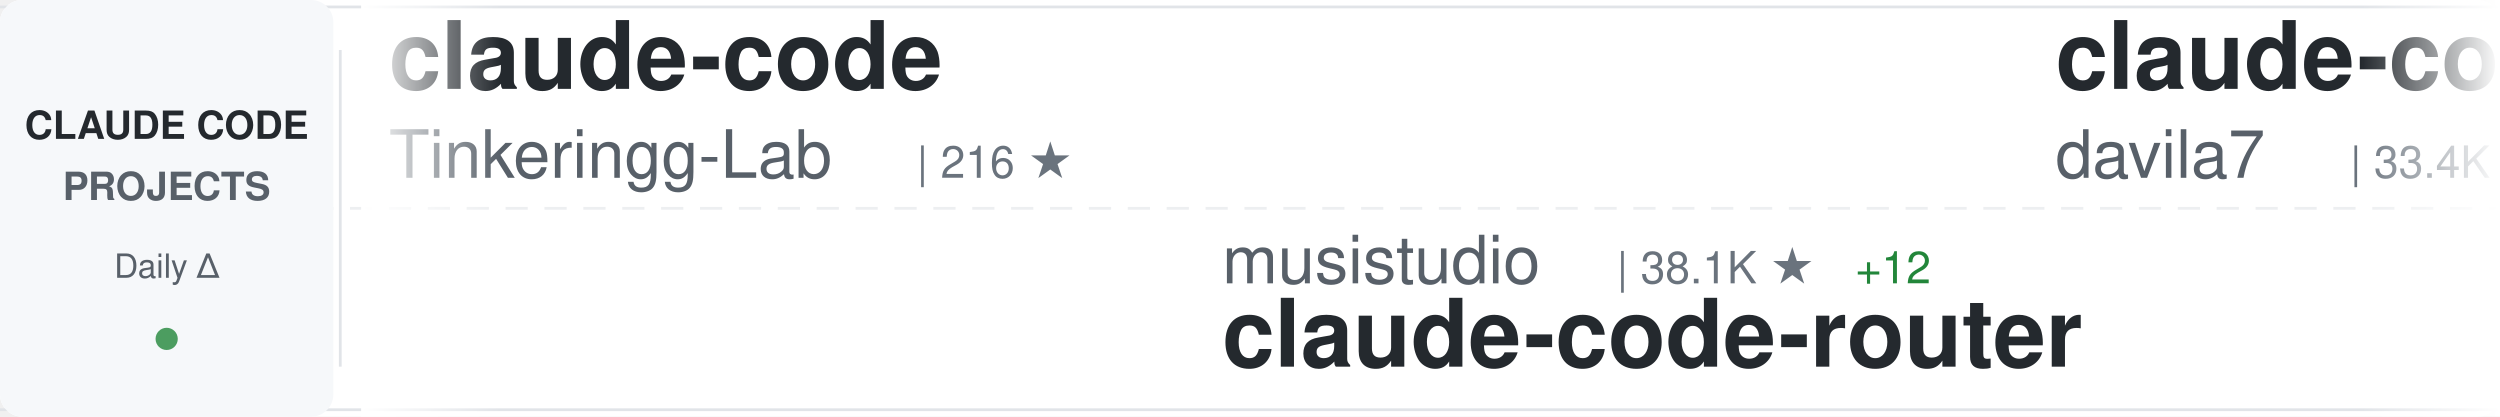
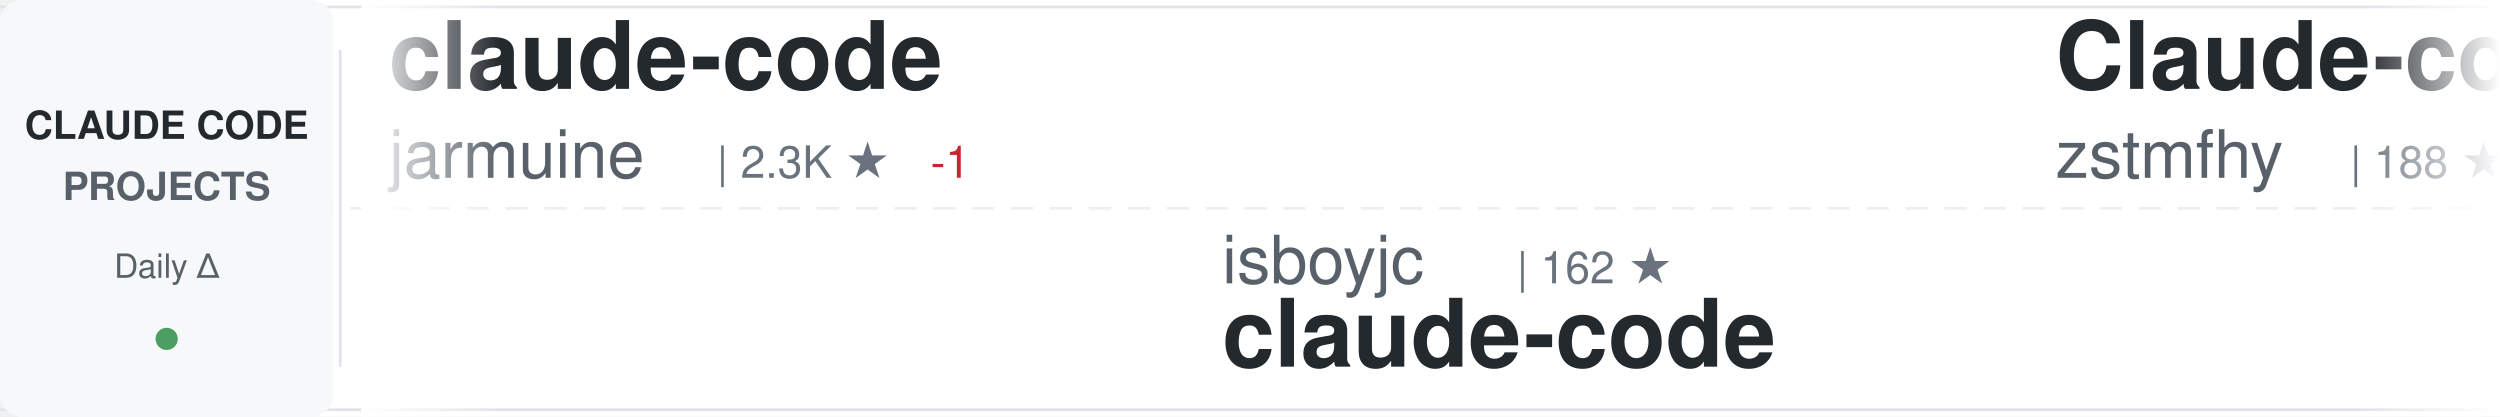
<svg xmlns="http://www.w3.org/2000/svg" width="900" height="150">
  <defs>
    <linearGradient id="awesomeLeftFade" x1="0%" y1="0%" x2="100%" y2="0%">
      <stop offset="0%" style="stop-color:#ffffff;stop-opacity:1" />
      <stop offset="100%" style="stop-color:#ffffff;stop-opacity:0" />
    </linearGradient>
    <linearGradient id="awesomeRightFade" x1="0%" y1="0%" x2="100%" y2="0%">
      <stop offset="0%" style="stop-color:#ffffff;stop-opacity:0" />
      <stop offset="100%" style="stop-color:#ffffff;stop-opacity:1" />
    </linearGradient>
  </defs>
  <rect width="900" height="150" fill="#ffffff" rx="8" />
  <rect x="0" y="2" width="900" height="1" fill="#e1e4e8" />
  <rect x="0" y="147" width="900" height="1" fill="#e1e4e8" />
  <line x1="0" y1="75" x2="900" y2="75" stroke="#e1e4e8" stroke-width="1" stroke-dasharray="8 6" opacity="0.6" />
  <rect x="0" y="0" width="120" height="150" fill="#f6f8fa" rx="8" />
  <text x="60" y="50" font-family="-apple-system, BlinkMacSystemFont, 'Segoe UI', Helvetica, Arial, sans-serif" font-size="14" font-weight="600" fill="#24292e" text-anchor="middle">CLAUDE CODE</text>
  <text x="60" y="72" font-family="-apple-system, BlinkMacSystemFont, 'Segoe UI', Helvetica, Arial, sans-serif" font-size="14" font-weight="600" fill="#586069" text-anchor="middle">PROJECTS</text>
  <text x="60" y="100" font-family="-apple-system, BlinkMacSystemFont, 'Segoe UI', Helvetica, Arial, sans-serif" font-size="12" font-weight="500" fill="#586069" text-anchor="middle">Daily Δ</text>
  <circle cx="60" cy="122" r="4" fill="#22863a" opacity="0.8" />
  <rect x="122" y="18" width="1" height="114" fill="#e1e4e8" />
  <clipPath id="awesomeTickerClip">
    <rect x="130" y="0" width="770" height="150" />
  </clipPath>
  <g clip-path="url(#awesomeTickerClip)">
    <g id="awesomeTickerItems">
      <animateTransform attributeName="transform" attributeType="XML" type="translate" from="0 0" to="-3000 0" dur="54s" repeatCount="indefinite" />
      <g transform="translate(0, 0)">
        <text x="140" y="32" font-family="-apple-system, BlinkMacSystemFont, 'Segoe UI', Helvetica, Arial, sans-serif" font-size="34" font-weight="600" fill="#24292e">claude-code</text>
-         <text x="140" y="64" font-family="-apple-system, BlinkMacSystemFont, 'Segoe UI', Helvetica, Arial, sans-serif" font-size="24" font-weight="400" fill="#586069">Tinkeringg-Lab</text>
-         <text x="330" y="64" font-family="-apple-system, BlinkMacSystemFont, 'Segoe UI', Helvetica, Arial, sans-serif" font-size="16" font-weight="500" fill="#6a737d">| 216 ★</text>
+         <text x="140" y="64" font-family="-apple-system, BlinkMacSystemFont, 'Segoe UI', Helvetica, Arial, sans-serif" font-size="24" font-weight="400" fill="#586069">jarmuine</text>
+         <text x="258" y="64" font-family="-apple-system, BlinkMacSystemFont, 'Segoe UI', Helvetica, Arial, sans-serif" font-size="16" font-weight="500" fill="#6a737d">| 2.3K ★</text>
+         <text x="335" y="64" font-family="-apple-system, BlinkMacSystemFont, 'Segoe UI', Helvetica, Arial, sans-serif" font-size="16" font-weight="500" fill="#cb2431"> -1</text>
      </g>
      <g transform="translate(300, 0)">
-         <text x="140" y="102" font-family="-apple-system, BlinkMacSystemFont, 'Segoe UI', Helvetica, Arial, sans-serif" font-size="24" font-weight="400" fill="#586069">musistudio</text>
-         <text x="282" y="102" font-family="-apple-system, BlinkMacSystemFont, 'Segoe UI', Helvetica, Arial, sans-serif" font-size="16" font-weight="500" fill="#6a737d">| 38.1K ★</text>
-         <text x="368" y="102" font-family="-apple-system, BlinkMacSystemFont, 'Segoe UI', Helvetica, Arial, sans-serif" font-size="16" font-weight="500" fill="#22863a"> +12</text>
-         <text x="140" y="132" font-family="-apple-system, BlinkMacSystemFont, 'Segoe UI', Helvetica, Arial, sans-serif" font-size="34" font-weight="600" fill="#24292e">claude-code-router</text>
+         <text x="140" y="102" font-family="-apple-system, BlinkMacSystemFont, 'Segoe UI', Helvetica, Arial, sans-serif" font-size="24" font-weight="400" fill="#586069">isboyjc</text>
+         <text x="246" y="102" font-family="-apple-system, BlinkMacSystemFont, 'Segoe UI', Helvetica, Arial, sans-serif" font-size="16" font-weight="500" fill="#6a737d">| 162 ★</text>
+         <text x="140" y="132" font-family="-apple-system, BlinkMacSystemFont, 'Segoe UI', Helvetica, Arial, sans-serif" font-size="34" font-weight="600" fill="#24292e">claude-code</text>
      </g>
      <g transform="translate(600, 0)">
-         <text x="140" y="32" font-family="-apple-system, BlinkMacSystemFont, 'Segoe UI', Helvetica, Arial, sans-serif" font-size="34" font-weight="600" fill="#24292e">claude-code-templates</text>
-         <text x="140" y="64" font-family="-apple-system, BlinkMacSystemFont, 'Segoe UI', Helvetica, Arial, sans-serif" font-size="24" font-weight="400" fill="#586069">davila7</text>
-         <text x="246" y="64" font-family="-apple-system, BlinkMacSystemFont, 'Segoe UI', Helvetica, Arial, sans-serif" font-size="16" font-weight="500" fill="#6a737d">| 33.4K ★</text>
-         <text x="332" y="64" font-family="-apple-system, BlinkMacSystemFont, 'Segoe UI', Helvetica, Arial, sans-serif" font-size="16" font-weight="500" fill="#22863a"> +46</text>
+         <text x="140" y="32" font-family="-apple-system, BlinkMacSystemFont, 'Segoe UI', Helvetica, Arial, sans-serif" font-size="34" font-weight="600" fill="#24292e">Claude-code</text>
+         <text x="140" y="64" font-family="-apple-system, BlinkMacSystemFont, 'Segoe UI', Helvetica, Arial, sans-serif" font-size="24" font-weight="400" fill="#586069">zstmfhy</text>
+         <text x="246" y="64" font-family="-apple-system, BlinkMacSystemFont, 'Segoe UI', Helvetica, Arial, sans-serif" font-size="16" font-weight="500" fill="#6a737d">| 188 ★</text>
      </g>
      <g transform="translate(900, 0)">
-         <text x="140" y="102" font-family="-apple-system, BlinkMacSystemFont, 'Segoe UI', Helvetica, Arial, sans-serif" font-size="24" font-weight="400" fill="#586069">VILA-Lab</text>
-         <text x="258" y="102" font-family="-apple-system, BlinkMacSystemFont, 'Segoe UI', Helvetica, Arial, sans-serif" font-size="16" font-weight="500" fill="#6a737d">| 2.2K ★</text>
-         <text x="335" y="102" font-family="-apple-system, BlinkMacSystemFont, 'Segoe UI', Helvetica, Arial, sans-serif" font-size="16" font-weight="500" fill="#22863a"> +1</text>
-         <text x="140" y="132" font-family="-apple-system, BlinkMacSystemFont, 'Segoe UI', Helvetica, Arial, sans-serif" font-size="34" font-weight="600" fill="#24292e">Dive-into-Claude-Code</text>
+         <text x="140" y="102" font-family="-apple-system, BlinkMacSystemFont, 'Segoe UI', Helvetica, Arial, sans-serif" font-size="24" font-weight="400" fill="#586069">rohitg00</text>
+         <text x="258" y="102" font-family="-apple-system, BlinkMacSystemFont, 'Segoe UI', Helvetica, Arial, sans-serif" font-size="16" font-weight="500" fill="#6a737d">| 2.8K ★</text>
+         <text x="335" y="102" font-family="-apple-system, BlinkMacSystemFont, 'Segoe UI', Helvetica, Arial, sans-serif" font-size="16" font-weight="500" fill="#22863a"> +2</text>
+         <text x="140" y="132" font-family="-apple-system, BlinkMacSystemFont, 'Segoe UI', Helvetica, Arial, sans-serif" font-size="34" font-weight="600" fill="#24292e">awesome-claude-code-tool...</text>
      </g>
      <g transform="translate(1200, 0)">
-         <text x="140" y="32" font-family="-apple-system, BlinkMacSystemFont, 'Segoe UI', Helvetica, Arial, sans-serif" font-size="34" font-weight="600" fill="#24292e">claude-code</text>
-         <text x="140" y="64" font-family="-apple-system, BlinkMacSystemFont, 'Segoe UI', Helvetica, Arial, sans-serif" font-size="24" font-weight="400" fill="#586069">claude-code-best</text>
-         <text x="354" y="64" font-family="-apple-system, BlinkMacSystemFont, 'Segoe UI', Helvetica, Arial, sans-serif" font-size="16" font-weight="500" fill="#6a737d">| 23.3K ★</text>
-         <text x="440" y="64" font-family="-apple-system, BlinkMacSystemFont, 'Segoe UI', Helvetica, Arial, sans-serif" font-size="16" font-weight="500" fill="#22863a"> +2</text>
+         <text x="140" y="32" font-family="-apple-system, BlinkMacSystemFont, 'Segoe UI', Helvetica, Arial, sans-serif" font-size="34" font-weight="600" fill="#24292e">edmunds-claude-code</text>
+         <text x="140" y="64" font-family="-apple-system, BlinkMacSystemFont, 'Segoe UI', Helvetica, Arial, sans-serif" font-size="24" font-weight="400" fill="#586069">edmund-io</text>
+         <text x="270" y="64" font-family="-apple-system, BlinkMacSystemFont, 'Segoe UI', Helvetica, Arial, sans-serif" font-size="16" font-weight="500" fill="#6a737d">| 1.5K ★</text>
      </g>
      <g transform="translate(1500, 0)">
-         <text x="140" y="102" font-family="-apple-system, BlinkMacSystemFont, 'Segoe UI', Helvetica, Arial, sans-serif" font-size="24" font-weight="400" fill="#586069">xu-xiang</text>
-         <text x="258" y="102" font-family="-apple-system, BlinkMacSystemFont, 'Segoe UI', Helvetica, Arial, sans-serif" font-size="16" font-weight="500" fill="#6a737d">| 2.0K ★</text>
-         <text x="140" y="132" font-family="-apple-system, BlinkMacSystemFont, 'Segoe UI', Helvetica, Arial, sans-serif" font-size="34" font-weight="600" fill="#24292e">everything-claude-code-z...</text>
+         <text x="140" y="102" font-family="-apple-system, BlinkMacSystemFont, 'Segoe UI', Helvetica, Arial, sans-serif" font-size="24" font-weight="400" fill="#586069">ccplugins</text>
+         <text x="270" y="102" font-family="-apple-system, BlinkMacSystemFont, 'Segoe UI', Helvetica, Arial, sans-serif" font-size="16" font-weight="500" fill="#6a737d">| 1.0K ★</text>
+         <text x="140" y="132" font-family="-apple-system, BlinkMacSystemFont, 'Segoe UI', Helvetica, Arial, sans-serif" font-size="34" font-weight="600" fill="#24292e">awesome-claude-code-plug...</text>
      </g>
      <g transform="translate(1800, 0)">
-         <text x="140" y="32" font-family="-apple-system, BlinkMacSystemFont, 'Segoe UI', Helvetica, Arial, sans-serif" font-size="34" font-weight="600" fill="#24292e">claude-code-hub</text>
-         <text x="140" y="64" font-family="-apple-system, BlinkMacSystemFont, 'Segoe UI', Helvetica, Arial, sans-serif" font-size="24" font-weight="400" fill="#586069">ding113</text>
-         <text x="246" y="64" font-family="-apple-system, BlinkMacSystemFont, 'Segoe UI', Helvetica, Arial, sans-serif" font-size="16" font-weight="500" fill="#6a737d">| 3.4K ★</text>
-         <text x="323" y="64" font-family="-apple-system, BlinkMacSystemFont, 'Segoe UI', Helvetica, Arial, sans-serif" font-size="16" font-weight="500" fill="#22863a"> +1</text>
+         <text x="140" y="32" font-family="-apple-system, BlinkMacSystemFont, 'Segoe UI', Helvetica, Arial, sans-serif" font-size="34" font-weight="600" fill="#24292e">claude-code-engineering</text>
+         <text x="140" y="64" font-family="-apple-system, BlinkMacSystemFont, 'Segoe UI', Helvetica, Arial, sans-serif" font-size="24" font-weight="400" fill="#586069">huangjia2019</text>
+         <text x="306" y="64" font-family="-apple-system, BlinkMacSystemFont, 'Segoe UI', Helvetica, Arial, sans-serif" font-size="16" font-weight="500" fill="#6a737d">| 1.2K ★</text>
+         <text x="383" y="64" font-family="-apple-system, BlinkMacSystemFont, 'Segoe UI', Helvetica, Arial, sans-serif" font-size="16" font-weight="500" fill="#22863a"> +1</text>
      </g>
      <g transform="translate(2100, 0)">
-         <text x="140" y="102" font-family="-apple-system, BlinkMacSystemFont, 'Segoe UI', Helvetica, Arial, sans-serif" font-size="24" font-weight="400" fill="#586069">https-deeplearning-ai</text>
-         <text x="414" y="102" font-family="-apple-system, BlinkMacSystemFont, 'Segoe UI', Helvetica, Arial, sans-serif" font-size="16" font-weight="500" fill="#6a737d">| 563 ★</text>
-         <text x="140" y="132" font-family="-apple-system, BlinkMacSystemFont, 'Segoe UI', Helvetica, Arial, sans-serif" font-size="34" font-weight="600" fill="#24292e">sc-claude-code-files</text>
+         <text x="140" y="102" font-family="-apple-system, BlinkMacSystemFont, 'Segoe UI', Helvetica, Arial, sans-serif" font-size="24" font-weight="400" fill="#586069">disler</text>
+         <text x="234" y="102" font-family="-apple-system, BlinkMacSystemFont, 'Segoe UI', Helvetica, Arial, sans-serif" font-size="16" font-weight="500" fill="#6a737d">| 4.0K ★</text>
+         <text x="140" y="132" font-family="-apple-system, BlinkMacSystemFont, 'Segoe UI', Helvetica, Arial, sans-serif" font-size="34" font-weight="600" fill="#24292e">claude-code-hooks-master...</text>
      </g>
      <g transform="translate(2400, 0)">
-         <text x="140" y="32" font-family="-apple-system, BlinkMacSystemFont, 'Segoe UI', Helvetica, Arial, sans-serif" font-size="34" font-weight="600" fill="#24292e">claude-coder</text>
-         <text x="140" y="64" font-family="-apple-system, BlinkMacSystemFont, 'Segoe UI', Helvetica, Arial, sans-serif" font-size="24" font-weight="400" fill="#586069">kodu-ai</text>
-         <text x="246" y="64" font-family="-apple-system, BlinkMacSystemFont, 'Segoe UI', Helvetica, Arial, sans-serif" font-size="16" font-weight="500" fill="#6a737d">| 5.2K ★</text>
+         <text x="140" y="32" font-family="-apple-system, BlinkMacSystemFont, 'Segoe UI', Helvetica, Arial, sans-serif" font-size="34" font-weight="600" fill="#24292e">ClaudeCode-Portable</text>
+         <text x="140" y="64" font-family="-apple-system, BlinkMacSystemFont, 'Segoe UI', Helvetica, Arial, sans-serif" font-size="24" font-weight="400" fill="#586069">techjarves</text>
+         <text x="282" y="64" font-family="-apple-system, BlinkMacSystemFont, 'Segoe UI', Helvetica, Arial, sans-serif" font-size="16" font-weight="500" fill="#6a737d">| 1.6K ★</text>
+         <text x="359" y="64" font-family="-apple-system, BlinkMacSystemFont, 'Segoe UI', Helvetica, Arial, sans-serif" font-size="16" font-weight="500" fill="#22863a"> +2</text>
      </g>
      <g transform="translate(2700, 0)">
-         <text x="140" y="102" font-family="-apple-system, BlinkMacSystemFont, 'Segoe UI', Helvetica, Arial, sans-serif" font-size="24" font-weight="400" fill="#586069">OrcaWhisper</text>
-         <text x="294" y="102" font-family="-apple-system, BlinkMacSystemFont, 'Segoe UI', Helvetica, Arial, sans-serif" font-size="16" font-weight="500" fill="#6a737d">| 108 ★</text>
-         <text x="140" y="132" font-family="-apple-system, BlinkMacSystemFont, 'Segoe UI', Helvetica, Arial, sans-serif" font-size="34" font-weight="600" fill="#24292e">Claude-Code</text>
+         <text x="140" y="102" font-family="-apple-system, BlinkMacSystemFont, 'Segoe UI', Helvetica, Arial, sans-serif" font-size="24" font-weight="400" fill="#586069">beilingcc</text>
+         <text x="270" y="102" font-family="-apple-system, BlinkMacSystemFont, 'Segoe UI', Helvetica, Arial, sans-serif" font-size="16" font-weight="500" fill="#6a737d">| 104 ★</text>
+         <text x="140" y="132" font-family="-apple-system, BlinkMacSystemFont, 'Segoe UI', Helvetica, Arial, sans-serif" font-size="34" font-weight="600" fill="#24292e">claude-code</text>
      </g>
      <g transform="translate(3000, 0)">
        <text x="140" y="32" font-family="-apple-system, BlinkMacSystemFont, 'Segoe UI', Helvetica, Arial, sans-serif" font-size="34" font-weight="600" fill="#24292e">claude-code</text>
-         <text x="140" y="64" font-family="-apple-system, BlinkMacSystemFont, 'Segoe UI', Helvetica, Arial, sans-serif" font-size="24" font-weight="400" fill="#586069">Tinkeringg-Lab</text>
-         <text x="330" y="64" font-family="-apple-system, BlinkMacSystemFont, 'Segoe UI', Helvetica, Arial, sans-serif" font-size="16" font-weight="500" fill="#6a737d">| 216 ★</text>
+         <text x="140" y="64" font-family="-apple-system, BlinkMacSystemFont, 'Segoe UI', Helvetica, Arial, sans-serif" font-size="24" font-weight="400" fill="#586069">jarmuine</text>
+         <text x="258" y="64" font-family="-apple-system, BlinkMacSystemFont, 'Segoe UI', Helvetica, Arial, sans-serif" font-size="16" font-weight="500" fill="#6a737d">| 2.3K ★</text>
+         <text x="335" y="64" font-family="-apple-system, BlinkMacSystemFont, 'Segoe UI', Helvetica, Arial, sans-serif" font-size="16" font-weight="500" fill="#cb2431"> -1</text>
      </g>
      <g transform="translate(3300, 0)">
-         <text x="140" y="102" font-family="-apple-system, BlinkMacSystemFont, 'Segoe UI', Helvetica, Arial, sans-serif" font-size="24" font-weight="400" fill="#586069">musistudio</text>
-         <text x="282" y="102" font-family="-apple-system, BlinkMacSystemFont, 'Segoe UI', Helvetica, Arial, sans-serif" font-size="16" font-weight="500" fill="#6a737d">| 38.1K ★</text>
-         <text x="368" y="102" font-family="-apple-system, BlinkMacSystemFont, 'Segoe UI', Helvetica, Arial, sans-serif" font-size="16" font-weight="500" fill="#22863a"> +12</text>
-         <text x="140" y="132" font-family="-apple-system, BlinkMacSystemFont, 'Segoe UI', Helvetica, Arial, sans-serif" font-size="34" font-weight="600" fill="#24292e">claude-code-router</text>
+         <text x="140" y="102" font-family="-apple-system, BlinkMacSystemFont, 'Segoe UI', Helvetica, Arial, sans-serif" font-size="24" font-weight="400" fill="#586069">isboyjc</text>
+         <text x="246" y="102" font-family="-apple-system, BlinkMacSystemFont, 'Segoe UI', Helvetica, Arial, sans-serif" font-size="16" font-weight="500" fill="#6a737d">| 162 ★</text>
+         <text x="140" y="132" font-family="-apple-system, BlinkMacSystemFont, 'Segoe UI', Helvetica, Arial, sans-serif" font-size="34" font-weight="600" fill="#24292e">claude-code</text>
      </g>
      <g transform="translate(3600, 0)">
-         <text x="140" y="32" font-family="-apple-system, BlinkMacSystemFont, 'Segoe UI', Helvetica, Arial, sans-serif" font-size="34" font-weight="600" fill="#24292e">claude-code-templates</text>
-         <text x="140" y="64" font-family="-apple-system, BlinkMacSystemFont, 'Segoe UI', Helvetica, Arial, sans-serif" font-size="24" font-weight="400" fill="#586069">davila7</text>
-         <text x="246" y="64" font-family="-apple-system, BlinkMacSystemFont, 'Segoe UI', Helvetica, Arial, sans-serif" font-size="16" font-weight="500" fill="#6a737d">| 33.4K ★</text>
-         <text x="332" y="64" font-family="-apple-system, BlinkMacSystemFont, 'Segoe UI', Helvetica, Arial, sans-serif" font-size="16" font-weight="500" fill="#22863a"> +46</text>
+         <text x="140" y="32" font-family="-apple-system, BlinkMacSystemFont, 'Segoe UI', Helvetica, Arial, sans-serif" font-size="34" font-weight="600" fill="#24292e">Claude-code</text>
+         <text x="140" y="64" font-family="-apple-system, BlinkMacSystemFont, 'Segoe UI', Helvetica, Arial, sans-serif" font-size="24" font-weight="400" fill="#586069">zstmfhy</text>
+         <text x="246" y="64" font-family="-apple-system, BlinkMacSystemFont, 'Segoe UI', Helvetica, Arial, sans-serif" font-size="16" font-weight="500" fill="#6a737d">| 188 ★</text>
      </g>
      <g transform="translate(3900, 0)">
-         <text x="140" y="102" font-family="-apple-system, BlinkMacSystemFont, 'Segoe UI', Helvetica, Arial, sans-serif" font-size="24" font-weight="400" fill="#586069">VILA-Lab</text>
-         <text x="258" y="102" font-family="-apple-system, BlinkMacSystemFont, 'Segoe UI', Helvetica, Arial, sans-serif" font-size="16" font-weight="500" fill="#6a737d">| 2.2K ★</text>
-         <text x="335" y="102" font-family="-apple-system, BlinkMacSystemFont, 'Segoe UI', Helvetica, Arial, sans-serif" font-size="16" font-weight="500" fill="#22863a"> +1</text>
-         <text x="140" y="132" font-family="-apple-system, BlinkMacSystemFont, 'Segoe UI', Helvetica, Arial, sans-serif" font-size="34" font-weight="600" fill="#24292e">Dive-into-Claude-Code</text>
+         <text x="140" y="102" font-family="-apple-system, BlinkMacSystemFont, 'Segoe UI', Helvetica, Arial, sans-serif" font-size="24" font-weight="400" fill="#586069">rohitg00</text>
+         <text x="258" y="102" font-family="-apple-system, BlinkMacSystemFont, 'Segoe UI', Helvetica, Arial, sans-serif" font-size="16" font-weight="500" fill="#6a737d">| 2.8K ★</text>
+         <text x="335" y="102" font-family="-apple-system, BlinkMacSystemFont, 'Segoe UI', Helvetica, Arial, sans-serif" font-size="16" font-weight="500" fill="#22863a"> +2</text>
+         <text x="140" y="132" font-family="-apple-system, BlinkMacSystemFont, 'Segoe UI', Helvetica, Arial, sans-serif" font-size="34" font-weight="600" fill="#24292e">awesome-claude-code-tool...</text>
      </g>
    </g>
  </g>
  <rect x="130" y="0" width="50" height="150" fill="url(#awesomeLeftFade)" />
  <rect x="850" y="0" width="50" height="150" fill="url(#awesomeRightFade)" />
</svg>
